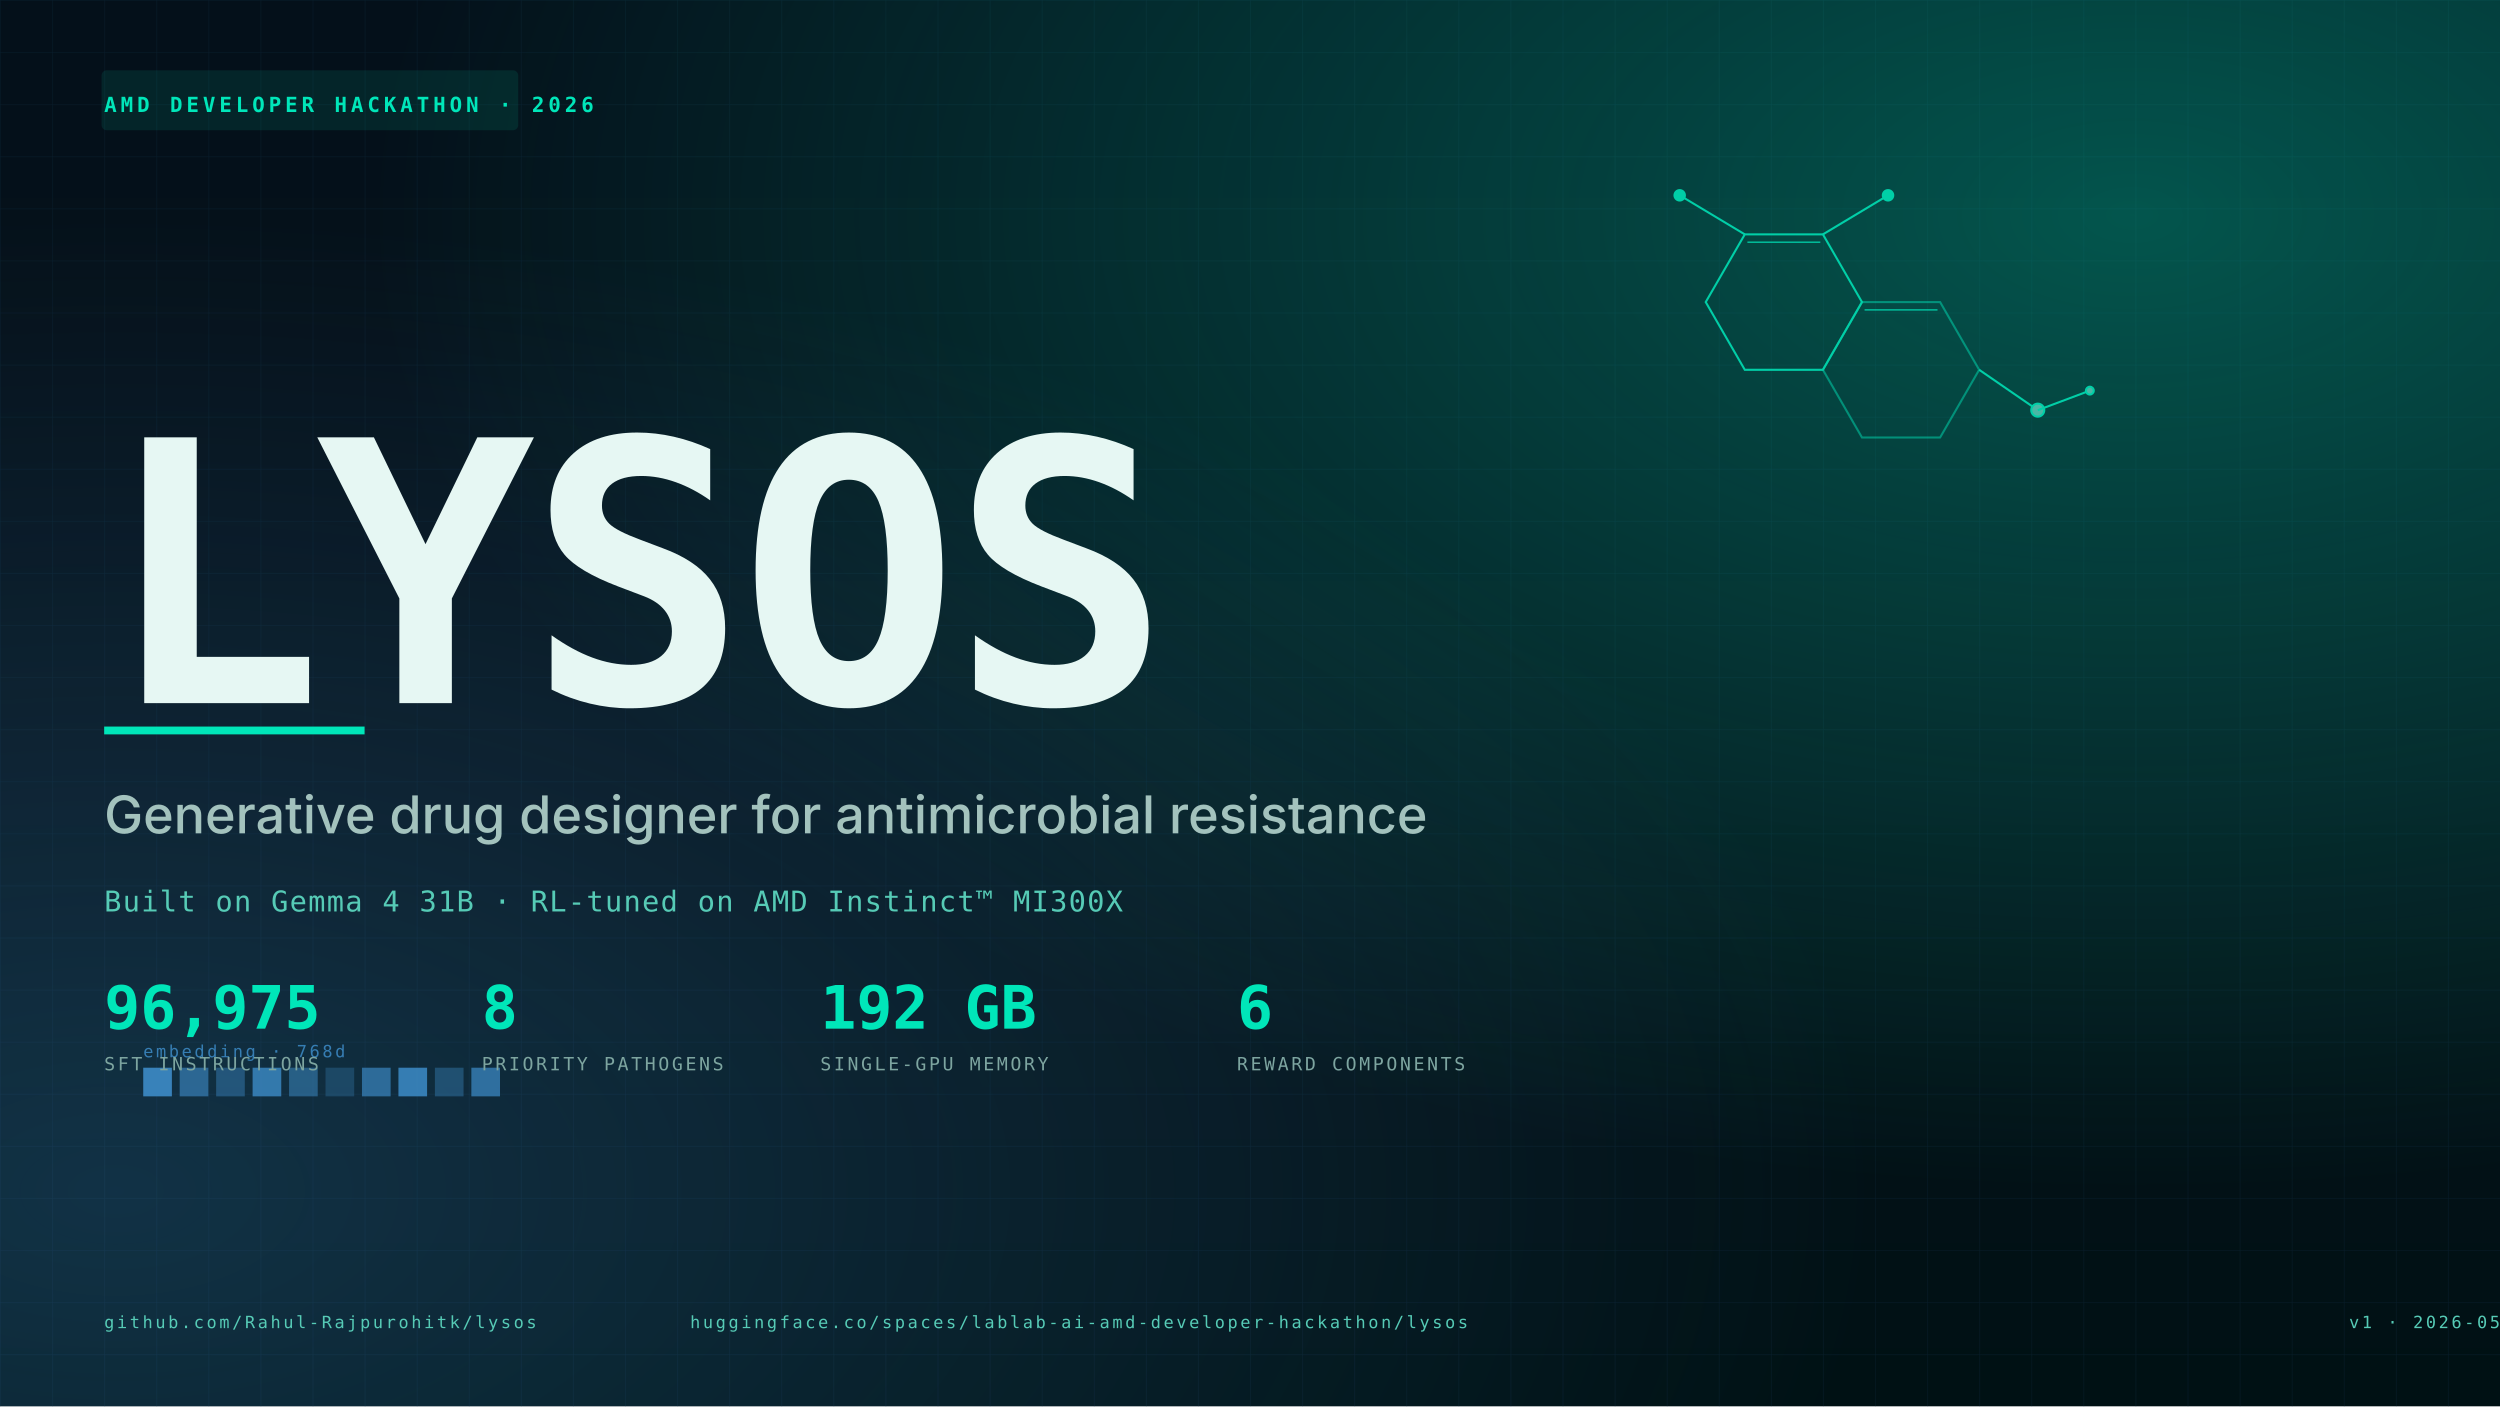
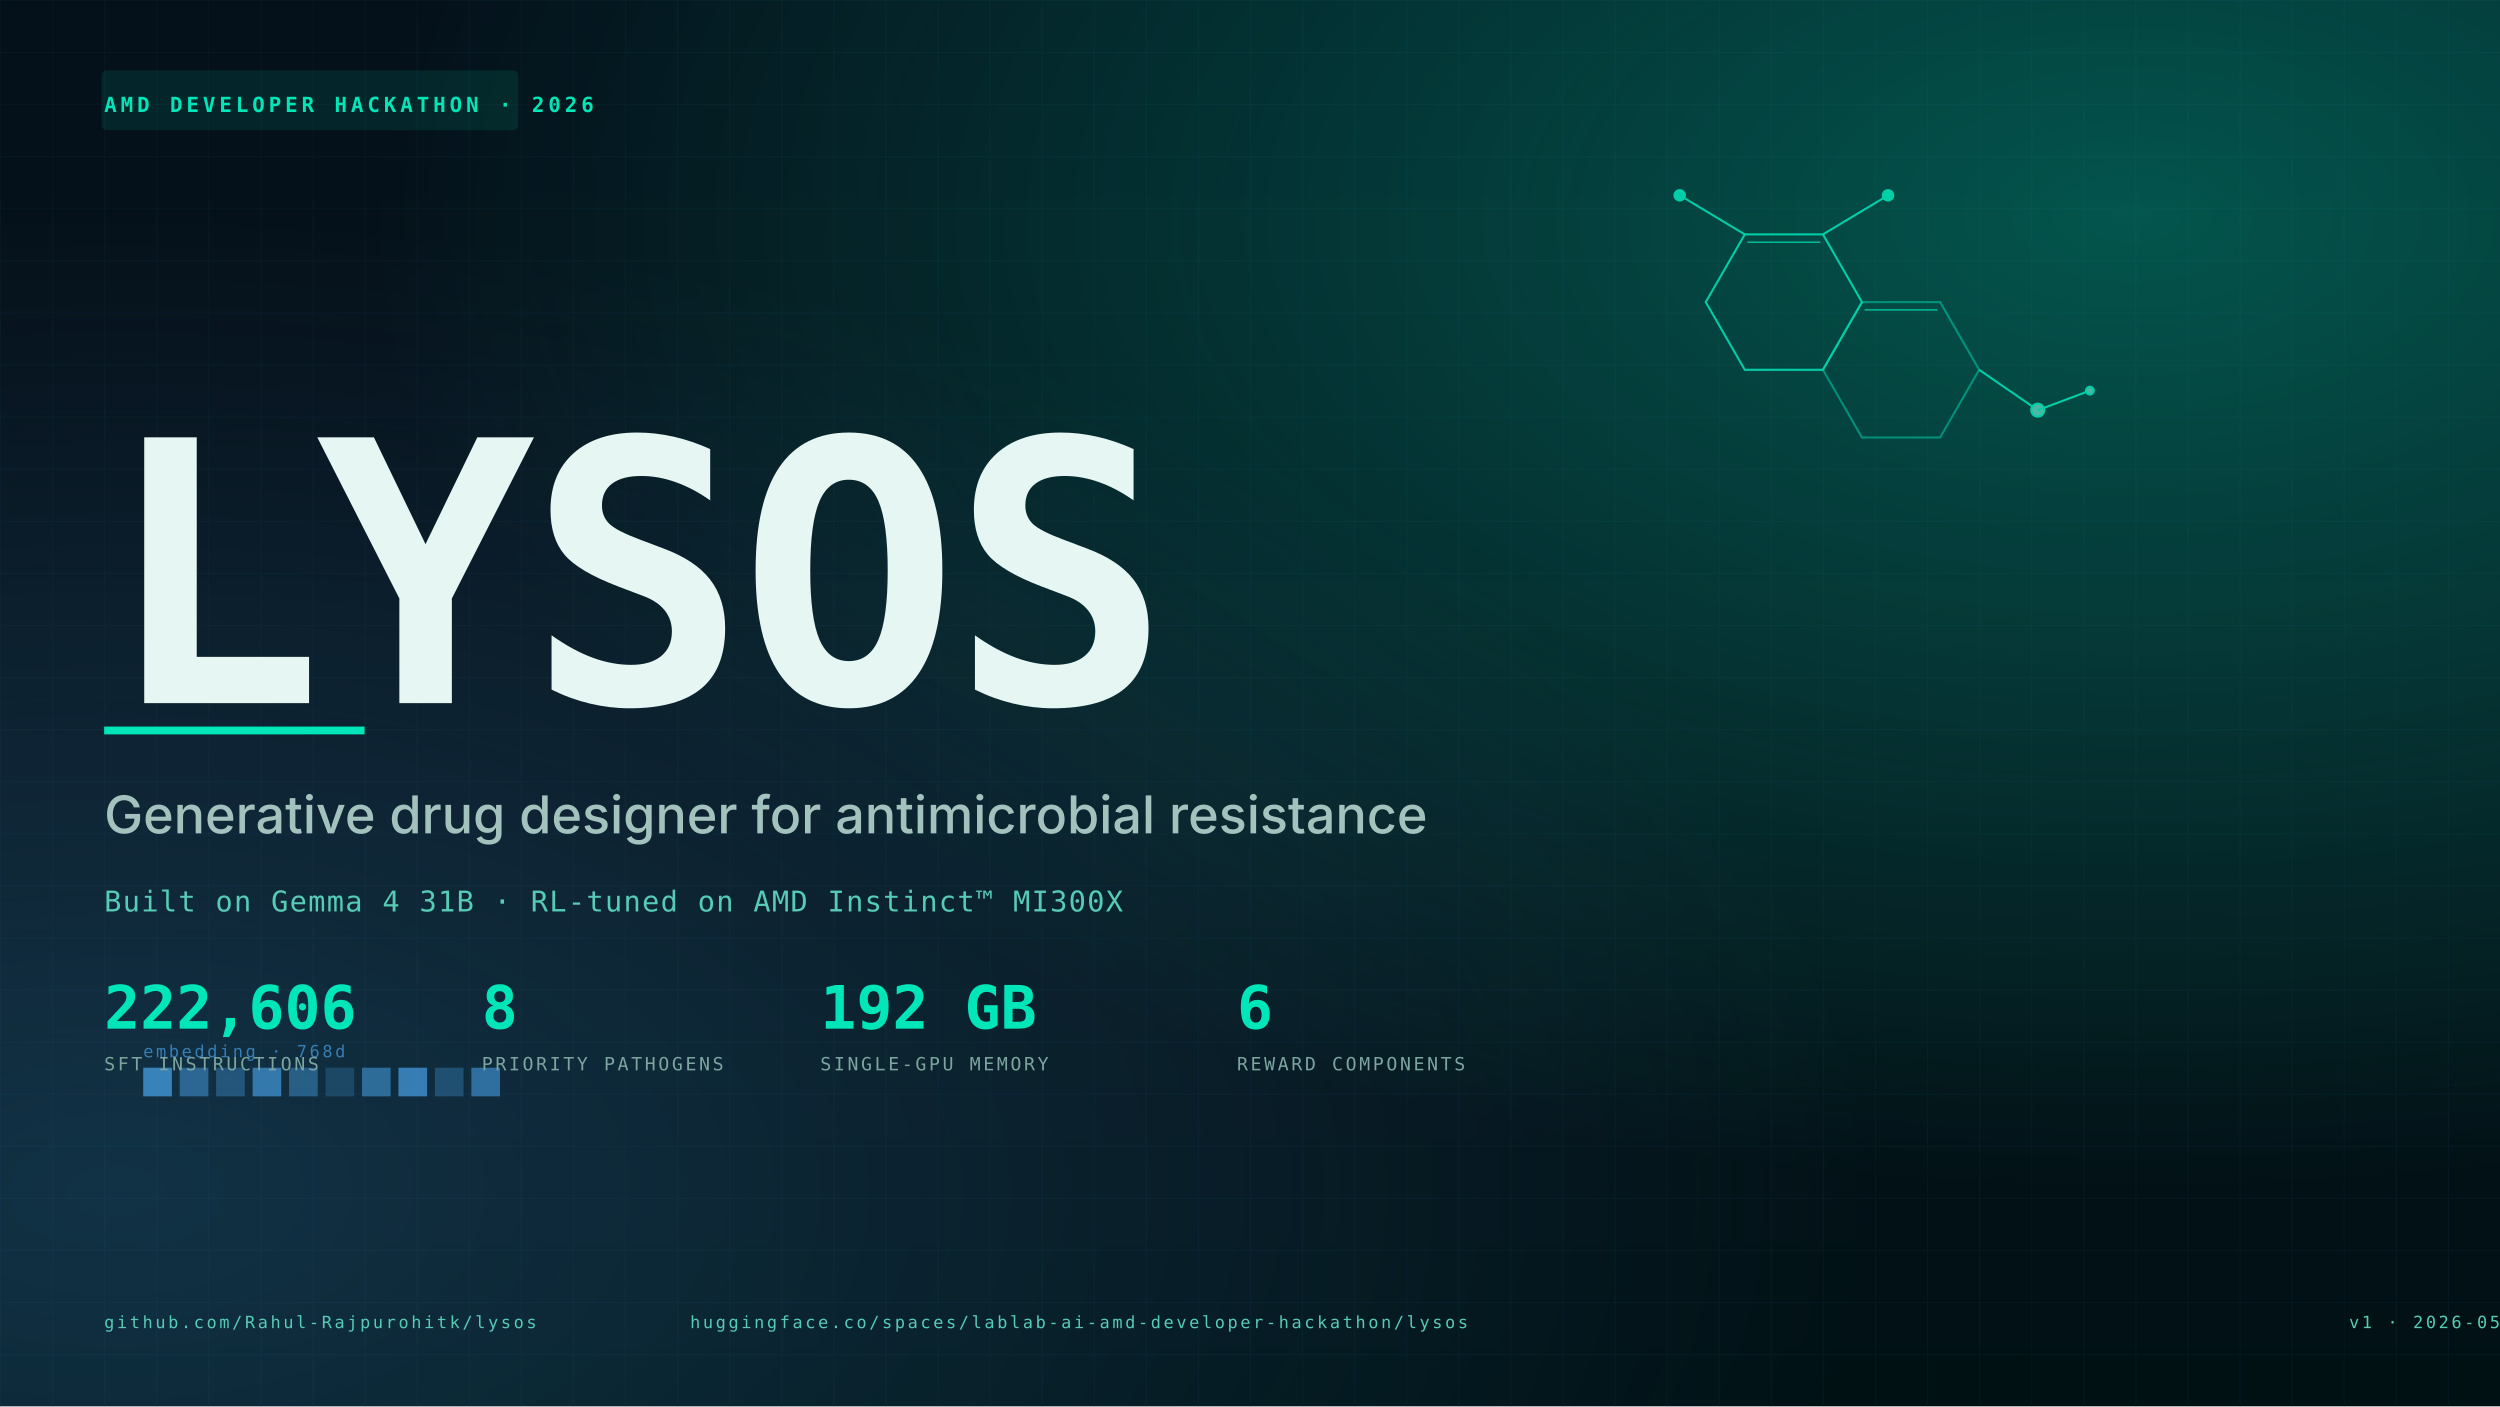
<svg xmlns="http://www.w3.org/2000/svg" viewBox="0 0 1920 1080" width="1920" height="1080" font-family="Inter, system-ui, sans-serif">
  <defs>
    <linearGradient id="bg" x1="0" y1="0" x2="0" y2="1">
      <stop offset="0" stop-color="#04101a" />
      <stop offset="0.55" stop-color="#06121a" />
      <stop offset="1" stop-color="#001114" />
    </linearGradient>
    <radialGradient id="halo" cx="0.85" cy="0.15" r="0.7">
      <stop offset="0" stop-color="#00e6b9" stop-opacity="0.32" />
      <stop offset="1" stop-color="#00e6b9" stop-opacity="0" />
    </radialGradient>
    <radialGradient id="halo2" cx="0.05" cy="0.85" r="0.7">
      <stop offset="0" stop-color="#3a86c0" stop-opacity="0.28" />
      <stop offset="1" stop-color="#3a86c0" stop-opacity="0" />
    </radialGradient>
    <pattern id="grid" width="40" height="40" patternUnits="userSpaceOnUse">
      <path d="M 40 0 L 0 0 0 40" fill="none" stroke="#0a2030" stroke-width="0.6" />
    </pattern>
  </defs>
  <rect width="1920" height="1080" fill="url(#bg)" />
  <rect width="1920" height="1080" fill="url(#grid)" />
  <rect width="1920" height="1080" fill="url(#halo)" />
  <rect width="1920" height="1080" fill="url(#halo2)" />
  <g transform="translate(80,80)">
    <rect x="-2" y="-26" width="320" height="46" rx="4" fill="#00e6b9" opacity="0.10" />
    <text x="0" y="6" font-family="JetBrains Mono, monospace" font-size="16" letter-spacing="3" fill="#00e6b9" font-weight="700">AMD DEVELOPER HACKATHON · 2026</text>
  </g>
  <g transform="translate(1340,180)" stroke="#00e6b9" stroke-width="1.6" fill="none" opacity="0.85">
    <path d="M 0 0 L 60 0 L 90 52 L 60 104 L 0 104 L -30 52 Z" />
    <line x1="0" y1="0" x2="-50" y2="-30" />
    <circle cx="-50" cy="-30" r="4" fill="#00e6b9" />
    <line x1="60" y1="0" x2="110" y2="-30" />
    <circle cx="110" cy="-30" r="4" fill="#00e6b9" />
    <path d="M 90 52 L 150 52 L 180 104 L 150 156 L 90 156 L 60 104 Z" opacity="0.55" />
    <line x1="2" y1="6" x2="58" y2="6" stroke-width="1" />
    <line x1="92" y1="58" x2="148" y2="58" stroke-width="1" />
    <line x1="180" y1="104" x2="225" y2="135" />
    <circle cx="225" cy="135" r="5" fill="#56cbb6" />
    <line x1="225" y1="135" x2="265" y2="120" />
    <circle cx="265" cy="120" r="3" fill="#56cbb6" />
  </g>
  <g transform="translate(110,820)" font-family="JetBrains Mono, monospace" fill="#3a86c0">
    <text x="0" y="-8" font-size="13" letter-spacing="2" opacity="0.9">embedding · 768d</text>
    <g>
      <rect width="22" height="22" fill="#3a86c0" opacity="0.95" />
      <rect x="28" width="22" height="22" fill="#3a86c0" opacity="0.65" />
      <rect x="56" width="22" height="22" fill="#3a86c0" opacity="0.45" />
      <rect x="84" width="22" height="22" fill="#3a86c0" opacity="0.85" />
      <rect x="112" width="22" height="22" fill="#3a86c0" opacity="0.55" />
      <rect x="140" width="22" height="22" fill="#3a86c0" opacity="0.30" />
      <rect x="168" width="22" height="22" fill="#3a86c0" opacity="0.70" />
      <rect x="196" width="22" height="22" fill="#3a86c0" opacity="0.90" />
      <rect x="224" width="22" height="22" fill="#3a86c0" opacity="0.40" />
      <rect x="252" width="22" height="22" fill="#3a86c0" opacity="0.75" />
    </g>
  </g>
  <text x="80" y="540" font-family="JetBrains Mono, monospace" font-size="280" font-weight="800" fill="#e6f7f3" letter-spacing="-6">LYSOS</text>
  <rect x="80" y="558" width="200" height="6" fill="#00e6b9" />
  <text x="80" y="640" font-size="40" fill="#a3c2bd" font-weight="500">Generative drug designer for antimicrobial resistance</text>
  <text x="80" y="700" font-family="JetBrains Mono, monospace" font-size="22" fill="#56cbb6" letter-spacing="1">Built on Gemma 4 31B · RL-tuned on AMD Instinct™ MI300X</text>
  <g transform="translate(80,790)" font-family="JetBrains Mono, monospace">
    <g>
-       <text x="0" y="0" font-size="46" font-weight="700" fill="#00e6b9">96,975</text>
+       <text x="0" y="0" font-size="46" font-weight="700" fill="#00e6b9">222,606</text>
      <text x="0" y="32" font-size="14" fill="#7da5a0" letter-spacing="2">SFT INSTRUCTIONS</text>
    </g>
    <g transform="translate(290,0)">
      <text x="0" y="0" font-size="46" font-weight="700" fill="#00e6b9">8</text>
      <text x="0" y="32" font-size="14" fill="#7da5a0" letter-spacing="2">PRIORITY PATHOGENS</text>
    </g>
    <g transform="translate(550,0)">
      <text x="0" y="0" font-size="46" font-weight="700" fill="#00e6b9">192 GB</text>
      <text x="0" y="32" font-size="14" fill="#7da5a0" letter-spacing="2">SINGLE-GPU MEMORY</text>
    </g>
    <g transform="translate(870,0)">
      <text x="0" y="0" font-size="46" font-weight="700" fill="#00e6b9">6</text>
      <text x="0" y="32" font-size="14" fill="#7da5a0" letter-spacing="2">REWARD COMPONENTS</text>
    </g>
  </g>
  <g transform="translate(80,1020)" font-family="JetBrains Mono, monospace" font-size="13" fill="#56cbb6">
    <text x="0" y="0" letter-spacing="2">github.com/Rahul-Rajpurohitk/lysos</text>
    <text x="450" y="0" letter-spacing="2">huggingface.co/spaces/lablab-ai-amd-developer-hackathon/lysos</text>
    <text x="1840" y="0" text-anchor="end" letter-spacing="2">v1 · 2026-05</text>
  </g>
</svg>
